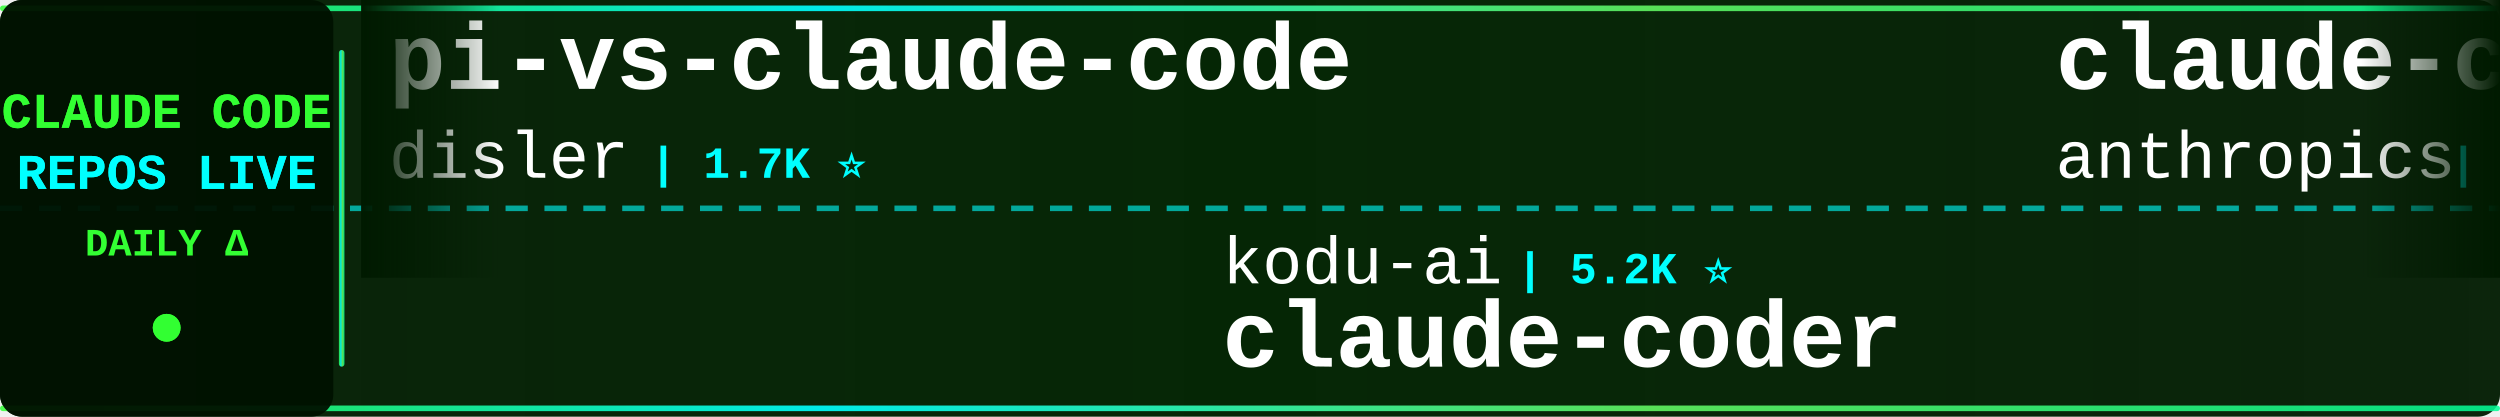
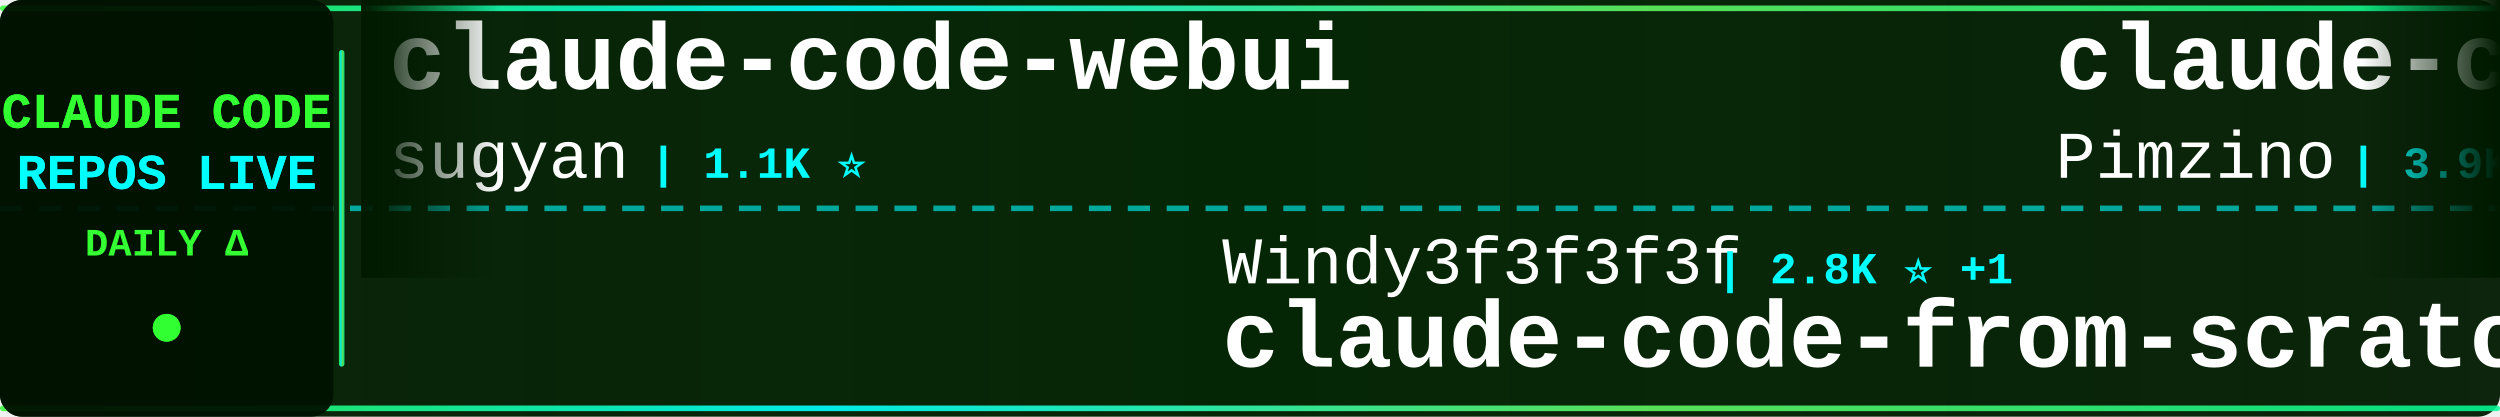
<svg xmlns="http://www.w3.org/2000/svg" width="900" height="150">
  <defs>
    <linearGradient id="tickerBg" x1="0%" y1="0%" x2="100%" y2="0%">
      <stop offset="0%" style="stop-color:#001a00;stop-opacity:0.95" />
      <stop offset="50%" style="stop-color:#002200;stop-opacity:0.98" />
      <stop offset="100%" style="stop-color:#001a00;stop-opacity:0.95" />
    </linearGradient>
    <linearGradient id="borderGrad" x1="0%" y1="0%" x2="100%" y2="0%">
      <stop offset="0%" style="stop-color:#33ff33;stop-opacity:0.85">
        <animate attributeName="stop-opacity" values="0.85;1;0.85" dur="2s" repeatCount="indefinite" />
      </stop>
      <stop offset="33%" style="stop-color:#00ffff;stop-opacity:0.9">
        <animate attributeName="stop-opacity" values="0.9;1;0.9" dur="2.2s" repeatCount="indefinite" />
      </stop>
      <stop offset="66%" style="stop-color:#66ff66;stop-opacity:0.85">
        <animate attributeName="stop-opacity" values="0.85;1;0.85" dur="1.8s" repeatCount="indefinite" />
      </stop>
      <stop offset="100%" style="stop-color:#00ff99;stop-opacity:0.85">
        <animate attributeName="stop-opacity" values="0.85;1;0.85" dur="2s" repeatCount="indefinite" />
      </stop>
    </linearGradient>
    <filter id="textGlow">
      <feGaussianBlur stdDeviation="0.1" result="coloredBlur" />
      <feMerge>
        <feMergeNode in="coloredBlur" />
        <feMergeNode in="SourceGraphic" />
      </feMerge>
    </filter>
    <filter id="metricGlow">
      <feGaussianBlur stdDeviation="0.2" result="coloredBlur" />
      <feMerge>
        <feMergeNode in="coloredBlur" />
        <feMergeNode in="SourceGraphic" />
      </feMerge>
    </filter>
    <linearGradient id="leftFade" x1="0%" y1="0%" x2="100%" y2="0%">
      <stop offset="0%" style="stop-color:#001a00;stop-opacity:1" />
      <stop offset="100%" style="stop-color:#001a00;stop-opacity:0" />
    </linearGradient>
    <linearGradient id="rightFade" x1="0%" y1="0%" x2="100%" y2="0%">
      <stop offset="0%" style="stop-color:#001a00;stop-opacity:0" />
      <stop offset="100%" style="stop-color:#001a00;stop-opacity:1" />
    </linearGradient>
  </defs>
  <rect width="900" height="150" fill="url(#tickerBg)" rx="8" />
  <rect x="0" y="2" width="900" height="2" fill="url(#borderGrad)" rx="1" />
  <rect x="0" y="146" width="900" height="2" fill="url(#borderGrad)" rx="1" />
  <line x1="0" y1="75" x2="900" y2="75" stroke="#00ffff" stroke-width="2" stroke-dasharray="8 6" opacity="0.6" />
  <rect x="0" y="0" width="120" height="150" fill="#001100" opacity="0.95" rx="8" />
  <text x="60" y="46" font-family="'Courier New', monospace" font-size="18" font-weight="bold" fill="#33ff33" text-anchor="middle" filter="url(#textGlow)">
    CLAUDE CODE
  </text>
  <text x="60" y="68" font-family="'Courier New', monospace" font-size="18" font-weight="bold" fill="#00ffff" text-anchor="middle" filter="url(#textGlow)">
    REPOS LIVE
  </text>
  <text x="60" y="92" font-family="'Courier New', monospace" font-size="14" font-weight="bold" fill="#33ff33" text-anchor="middle">
    DAILY Δ
  </text>
  <circle cx="60" cy="118" r="5" fill="#33ff33" filter="url(#metricGlow)">
    <animate attributeName="r" values="4;6;4" dur="1.5s" repeatCount="indefinite" />
    <animate attributeName="opacity" values="0.6;1;0.6" dur="1.5s" repeatCount="indefinite" />
  </circle>
  <rect x="122" y="18" width="2" height="114" fill="url(#borderGrad)" rx="1" />
  <clipPath id="tickerClip">
    <rect x="130" y="0" width="770" height="150" />
  </clipPath>
  <g clip-path="url(#tickerClip)">
    <g id="tickerItems">
      <animateTransform attributeName="transform" attributeType="XML" type="translate" from="0 0" to="-3000 0" dur="54s" repeatCount="indefinite" />
      <g transform="translate(0, 0)">
-         <text x="140" y="32" font-family="'Courier New', monospace" font-size="34" font-weight="bold" fill="#ffffff">pi-vs-claude-code</text>
-         <text x="140" y="64" font-family="'Courier New', monospace" font-size="24" font-weight="normal" fill="#ffffff" opacity="1.0">disler</text>
-         <text x="234" y="64" font-family="'Courier New', monospace" font-size="16" font-weight="bold" fill="#00ffff"> | 1.7K ⭐</text>
+         <text x="140" y="32" font-family="'Courier New', monospace" font-size="34" font-weight="bold" fill="#ffffff">claude-code-webui</text>
+         <text x="140" y="64" font-family="'Courier New', monospace" font-size="24" font-weight="normal" fill="#ffffff" opacity="1.0">sugyan</text>
+         <text x="234" y="64" font-family="'Courier New', monospace" font-size="16" font-weight="bold" fill="#00ffff"> | 1.1K ⭐</text>
      </g>
      <g transform="translate(300, 0)">
-         <text x="140" y="102" font-family="'Courier New', monospace" font-size="24" font-weight="normal" fill="#ffffff" opacity="1.0">kodu-ai</text>
-         <text x="246" y="102" font-family="'Courier New', monospace" font-size="16" font-weight="bold" fill="#00ffff"> | 5.2K ⭐</text>
-         <text x="140" y="132" font-family="'Courier New', monospace" font-size="34" font-weight="bold" fill="#ffffff">claude-coder</text>
+         <text x="140" y="102" font-family="'Courier New', monospace" font-size="24" font-weight="normal" fill="#ffffff" opacity="1.0">Windy3f3f3f3f</text>
+         <text x="318" y="102" font-family="'Courier New', monospace" font-size="16" font-weight="bold" fill="#00ffff"> | 2.8K ⭐ +1</text>
+         <text x="140" y="132" font-family="'Courier New', monospace" font-size="34" font-weight="bold" fill="#ffffff">claude-code-from-scratch</text>
      </g>
      <g transform="translate(600, 0)">
-         <text x="140" y="32" font-family="'Courier New', monospace" font-size="34" font-weight="bold" fill="#ffffff">claude-code-security-rev...</text>
-         <text x="140" y="64" font-family="'Courier New', monospace" font-size="24" font-weight="normal" fill="#ffffff" opacity="1.0">anthropics</text>
-         <text x="282" y="64" font-family="'Courier New', monospace" font-size="16" font-weight="bold" fill="#00ffff"> | 7.1K ⭐ +7</text>
+         <text x="140" y="32" font-family="'Courier New', monospace" font-size="34" font-weight="bold" fill="#ffffff">claude-code-spec-workflo...</text>
+         <text x="140" y="64" font-family="'Courier New', monospace" font-size="24" font-weight="normal" fill="#ffffff" opacity="1.0">Pimzino</text>
+         <text x="246" y="64" font-family="'Courier New', monospace" font-size="16" font-weight="bold" fill="#00ffff"> | 3.9K ⭐</text>
      </g>
      <g transform="translate(900, 0)">
-         <text x="140" y="102" font-family="'Courier New', monospace" font-size="24" font-weight="normal" fill="#ffffff" opacity="1.0">OneRedOak</text>
-         <text x="270" y="102" font-family="'Courier New', monospace" font-size="16" font-weight="bold" fill="#00ffff"> | 3.9K ⭐ -1</text>
-         <text x="140" y="132" font-family="'Courier New', monospace" font-size="34" font-weight="bold" fill="#ffffff">claude-code-workflows</text>
+         <text x="140" y="102" font-family="'Courier New', monospace" font-size="24" font-weight="normal" fill="#ffffff" opacity="1.0">centminmod</text>
+         <text x="282" y="102" font-family="'Courier New', monospace" font-size="16" font-weight="bold" fill="#00ffff"> | 2.7K ⭐</text>
+         <text x="140" y="132" font-family="'Courier New', monospace" font-size="34" font-weight="bold" fill="#ffffff">my-claude-code-setup</text>
      </g>
      <g transform="translate(1200, 0)">
        <text x="140" y="32" font-family="'Courier New', monospace" font-size="34" font-weight="bold" fill="#ffffff">claude-code-prompts</text>
        <text x="140" y="64" font-family="'Courier New', monospace" font-size="24" font-weight="normal" fill="#ffffff" opacity="1.0">repowise-dev</text>
        <text x="306" y="64" font-family="'Courier New', monospace" font-size="16" font-weight="bold" fill="#00ffff"> | 1.2K ⭐</text>
      </g>
      <g transform="translate(1500, 0)">
+         <text x="140" y="102" font-family="'Courier New', monospace" font-size="24" font-weight="normal" fill="#ffffff" opacity="1.0">Cranot</text>
+         <text x="234" y="102" font-family="'Courier New', monospace" font-size="16" font-weight="bold" fill="#00ffff"> | 2.9K ⭐</text>
+         <text x="140" y="132" font-family="'Courier New', monospace" font-size="34" font-weight="bold" fill="#ffffff">claude-code-guide</text>
+       </g>
+       <g transform="translate(1800, 0)">
+         <text x="140" y="32" font-family="'Courier New', monospace" font-size="34" font-weight="bold" fill="#ffffff">claude-code-skills</text>
+         <text x="140" y="64" font-family="'Courier New', monospace" font-size="24" font-weight="normal" fill="#ffffff" opacity="1.0">daymade</text>
+         <text x="246" y="64" font-family="'Courier New', monospace" font-size="16" font-weight="bold" fill="#00ffff"> | 1.5K ⭐ +1</text>
+       </g>
+       <g transform="translate(2100, 0)">
+         <text x="140" y="102" font-family="'Courier New', monospace" font-size="24" font-weight="normal" fill="#ffffff" opacity="1.0">edmund-io</text>
+         <text x="270" y="102" font-family="'Courier New', monospace" font-size="16" font-weight="bold" fill="#00ffff"> | 1.5K ⭐</text>
+         <text x="140" y="132" font-family="'Courier New', monospace" font-size="34" font-weight="bold" fill="#ffffff">edmunds-claude-code</text>
+       </g>
+       <g transform="translate(2400, 0)">
+         <text x="140" y="32" font-family="'Courier New', monospace" font-size="34" font-weight="bold" fill="#ffffff">oh-my-claudecode</text>
+         <text x="140" y="64" font-family="'Courier New', monospace" font-size="24" font-weight="normal" fill="#ffffff" opacity="1.0">Yeachan-Heo</text>
+         <text x="294" y="64" font-family="'Courier New', monospace" font-size="16" font-weight="bold" fill="#00ffff"> | 41.1K ⭐ +2</text>
+       </g>
+       <g transform="translate(2700, 0)">
+         <text x="140" y="102" font-family="'Courier New', monospace" font-size="24" font-weight="normal" fill="#ffffff" opacity="1.0">lintsinghua</text>
+         <text x="294" y="102" font-family="'Courier New', monospace" font-size="16" font-weight="bold" fill="#00ffff"> | 4.4K ⭐</text>
+         <text x="140" y="132" font-family="'Courier New', monospace" font-size="34" font-weight="bold" fill="#ffffff">claude-code-book</text>
+       </g>
+       <g transform="translate(3000, 0)">
+         <text x="140" y="32" font-family="'Courier New', monospace" font-size="34" font-weight="bold" fill="#ffffff">claude-code-webui</text>
+         <text x="140" y="64" font-family="'Courier New', monospace" font-size="24" font-weight="normal" fill="#ffffff" opacity="1.0">sugyan</text>
+         <text x="234" y="64" font-family="'Courier New', monospace" font-size="16" font-weight="bold" fill="#00ffff"> | 1.1K ⭐</text>
+       </g>
+       <g transform="translate(3300, 0)">
        <text x="140" y="102" font-family="'Courier New', monospace" font-size="24" font-weight="normal" fill="#ffffff" opacity="1.0">Windy3f3f3f3f</text>
-         <text x="318" y="102" font-family="'Courier New', monospace" font-size="16" font-weight="bold" fill="#00ffff"> | 2.8K ⭐</text>
+         <text x="318" y="102" font-family="'Courier New', monospace" font-size="16" font-weight="bold" fill="#00ffff"> | 2.8K ⭐ +1</text>
        <text x="140" y="132" font-family="'Courier New', monospace" font-size="34" font-weight="bold" fill="#ffffff">claude-code-from-scratch</text>
      </g>
-       <g transform="translate(1800, 0)">
-         <text x="140" y="32" font-family="'Courier New', monospace" font-size="34" font-weight="bold" fill="#ffffff">claude-code-my-workflow</text>
-         <text x="140" y="64" font-family="'Courier New', monospace" font-size="24" font-weight="normal" fill="#ffffff" opacity="1.0">pedrohcgs</text>
-         <text x="270" y="64" font-family="'Courier New', monospace" font-size="16" font-weight="bold" fill="#00ffff"> | 1.7K ⭐</text>
-       </g>
-       <g transform="translate(2100, 0)">
-         <text x="140" y="102" font-family="'Courier New', monospace" font-size="24" font-weight="normal" fill="#ffffff" opacity="1.0">Yuyz0112</text>
-         <text x="258" y="102" font-family="'Courier New', monospace" font-size="16" font-weight="bold" fill="#00ffff"> | 2.5K ⭐</text>
-         <text x="140" y="132" font-family="'Courier New', monospace" font-size="34" font-weight="bold" fill="#ffffff">claude-code-reverse</text>
-       </g>
-       <g transform="translate(2400, 0)">
-         <text x="140" y="32" font-family="'Courier New', monospace" font-size="34" font-weight="bold" fill="#ffffff">claude-code-analysis</text>
-         <text x="140" y="64" font-family="'Courier New', monospace" font-size="24" font-weight="normal" fill="#ffffff" opacity="1.0">liuup</text>
-         <text x="222" y="64" font-family="'Courier New', monospace" font-size="16" font-weight="bold" fill="#00ffff"> | 4.1K ⭐ +1</text>
-       </g>
-       <g transform="translate(2700, 0)">
-         <text x="140" y="102" font-family="'Courier New', monospace" font-size="24" font-weight="normal" fill="#ffffff" opacity="1.0">frankbria</text>
-         <text x="270" y="102" font-family="'Courier New', monospace" font-size="16" font-weight="bold" fill="#00ffff"> | 9.7K ⭐</text>
-         <text x="140" y="132" font-family="'Courier New', monospace" font-size="34" font-weight="bold" fill="#ffffff">ralph-claude-code</text>
-       </g>
-       <g transform="translate(3000, 0)">
-         <text x="140" y="32" font-family="'Courier New', monospace" font-size="34" font-weight="bold" fill="#ffffff">pi-vs-claude-code</text>
-         <text x="140" y="64" font-family="'Courier New', monospace" font-size="24" font-weight="normal" fill="#ffffff" opacity="1.0">disler</text>
-         <text x="234" y="64" font-family="'Courier New', monospace" font-size="16" font-weight="bold" fill="#00ffff"> | 1.7K ⭐</text>
-       </g>
-       <g transform="translate(3300, 0)">
-         <text x="140" y="102" font-family="'Courier New', monospace" font-size="24" font-weight="normal" fill="#ffffff" opacity="1.0">kodu-ai</text>
-         <text x="246" y="102" font-family="'Courier New', monospace" font-size="16" font-weight="bold" fill="#00ffff"> | 5.2K ⭐</text>
-         <text x="140" y="132" font-family="'Courier New', monospace" font-size="34" font-weight="bold" fill="#ffffff">claude-coder</text>
-       </g>
      <g transform="translate(3600, 0)">
-         <text x="140" y="32" font-family="'Courier New', monospace" font-size="34" font-weight="bold" fill="#ffffff">claude-code-security-rev...</text>
-         <text x="140" y="64" font-family="'Courier New', monospace" font-size="24" font-weight="normal" fill="#ffffff" opacity="1.0">anthropics</text>
-         <text x="282" y="64" font-family="'Courier New', monospace" font-size="16" font-weight="bold" fill="#00ffff"> | 7.1K ⭐ +7</text>
+         <text x="140" y="32" font-family="'Courier New', monospace" font-size="34" font-weight="bold" fill="#ffffff">claude-code-spec-workflo...</text>
+         <text x="140" y="64" font-family="'Courier New', monospace" font-size="24" font-weight="normal" fill="#ffffff" opacity="1.0">Pimzino</text>
+         <text x="246" y="64" font-family="'Courier New', monospace" font-size="16" font-weight="bold" fill="#00ffff"> | 3.9K ⭐</text>
      </g>
      <g transform="translate(3900, 0)">
-         <text x="140" y="102" font-family="'Courier New', monospace" font-size="24" font-weight="normal" fill="#ffffff" opacity="1.0">OneRedOak</text>
-         <text x="270" y="102" font-family="'Courier New', monospace" font-size="16" font-weight="bold" fill="#00ffff"> | 3.9K ⭐ -1</text>
-         <text x="140" y="132" font-family="'Courier New', monospace" font-size="34" font-weight="bold" fill="#ffffff">claude-code-workflows</text>
+         <text x="140" y="102" font-family="'Courier New', monospace" font-size="24" font-weight="normal" fill="#ffffff" opacity="1.0">centminmod</text>
+         <text x="282" y="102" font-family="'Courier New', monospace" font-size="16" font-weight="bold" fill="#00ffff"> | 2.7K ⭐</text>
+         <text x="140" y="132" font-family="'Courier New', monospace" font-size="34" font-weight="bold" fill="#ffffff">my-claude-code-setup</text>
      </g>
    </g>
  </g>
  <rect x="130" y="0" width="50" height="100" fill="url(#leftFade)" />
  <rect x="850" y="0" width="50" height="100" fill="url(#rightFade)" />
</svg>
